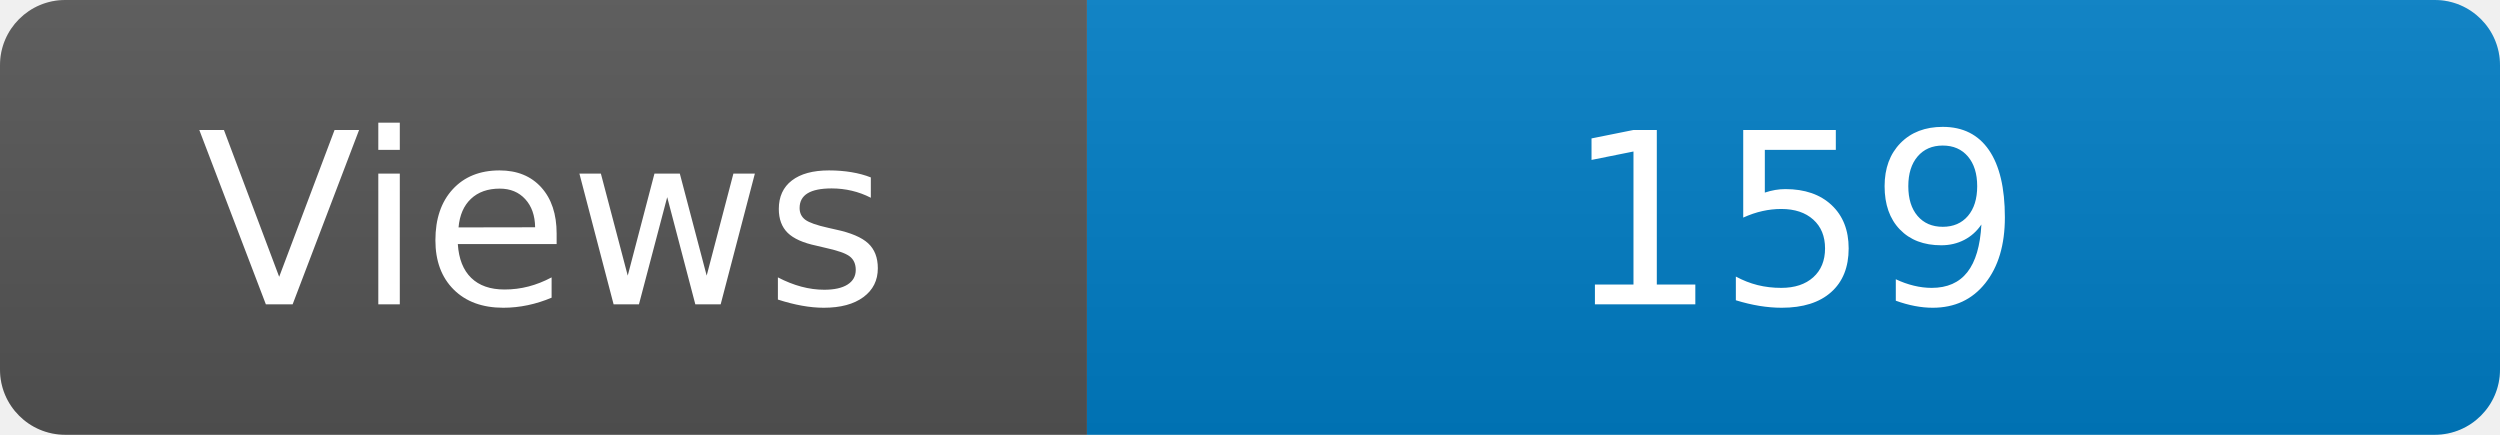
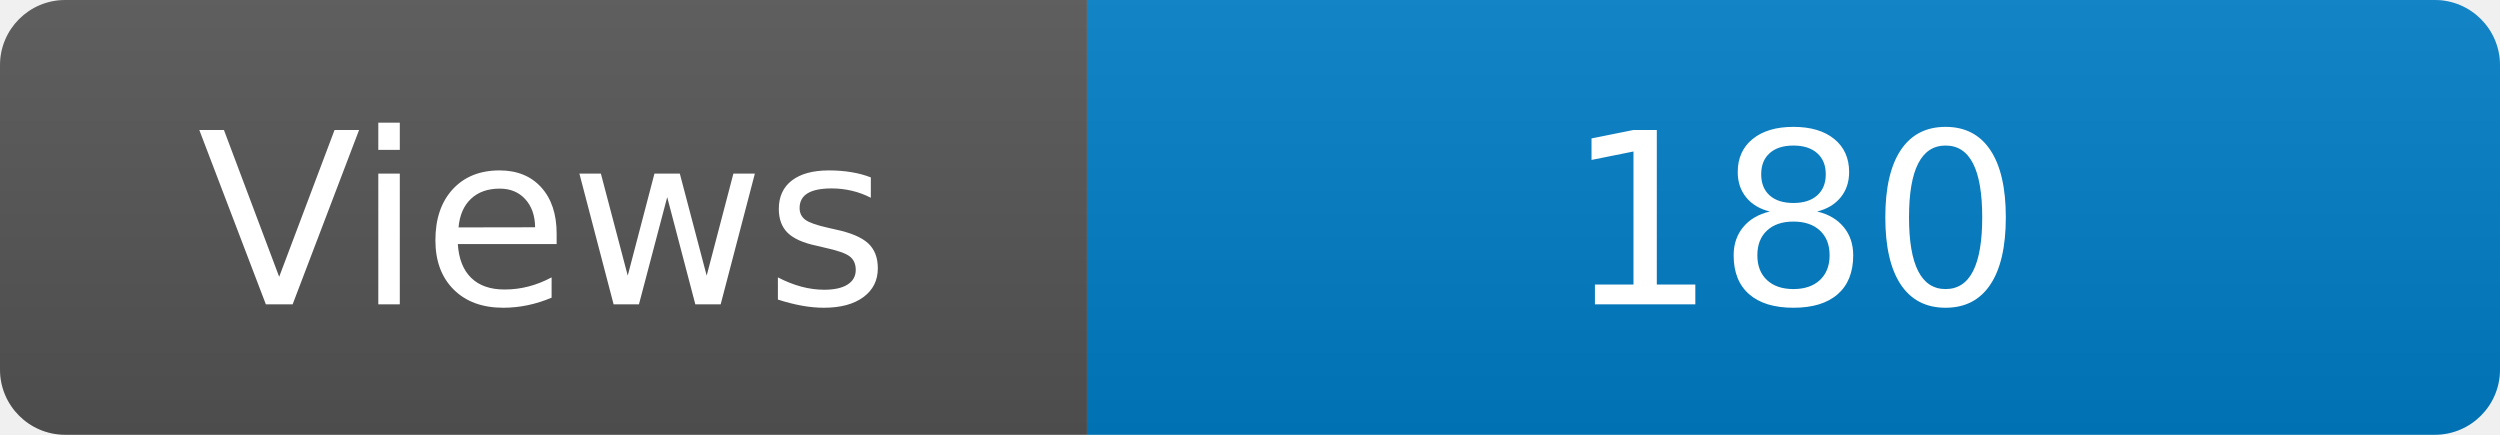
<svg xmlns="http://www.w3.org/2000/svg" width="115" height="20" role="img" aria-label="Maintained?: yes">
  <linearGradient id="s" x2="0" y2="100%">
    <stop offset="0" stop-color="#bbb" stop-opacity=".1" />
    <stop offset="1" stop-opacity=".1" />
  </linearGradient>
  <clipPath id="r">
    <rect width="115" height="20" rx="3" fill="#fff" />
  </clipPath>
  <g clip-path="url(#r)">
    <rect width="50" height="20" fill="#555" />
    <rect x="50" width="160" height="20" fill="#007ec6" />
    <rect width="115" height="20" fill="url(#s)" />
  </g>
  <g fill="#fff" text-anchor="middle" font-family="Verdana,Geneva,DejaVu Sans,sans-serif" font-size="110">
    <text x="250" y="140" transform="scale(.1)" fill="#fff">Views</text>
-     <text x="825" y="140" transform="scale(.1)" fill="#fff">159</text>
+     <text x="825" y="140" transform="scale(.1)" fill="#fff">180</text>
  </g>
</svg>
